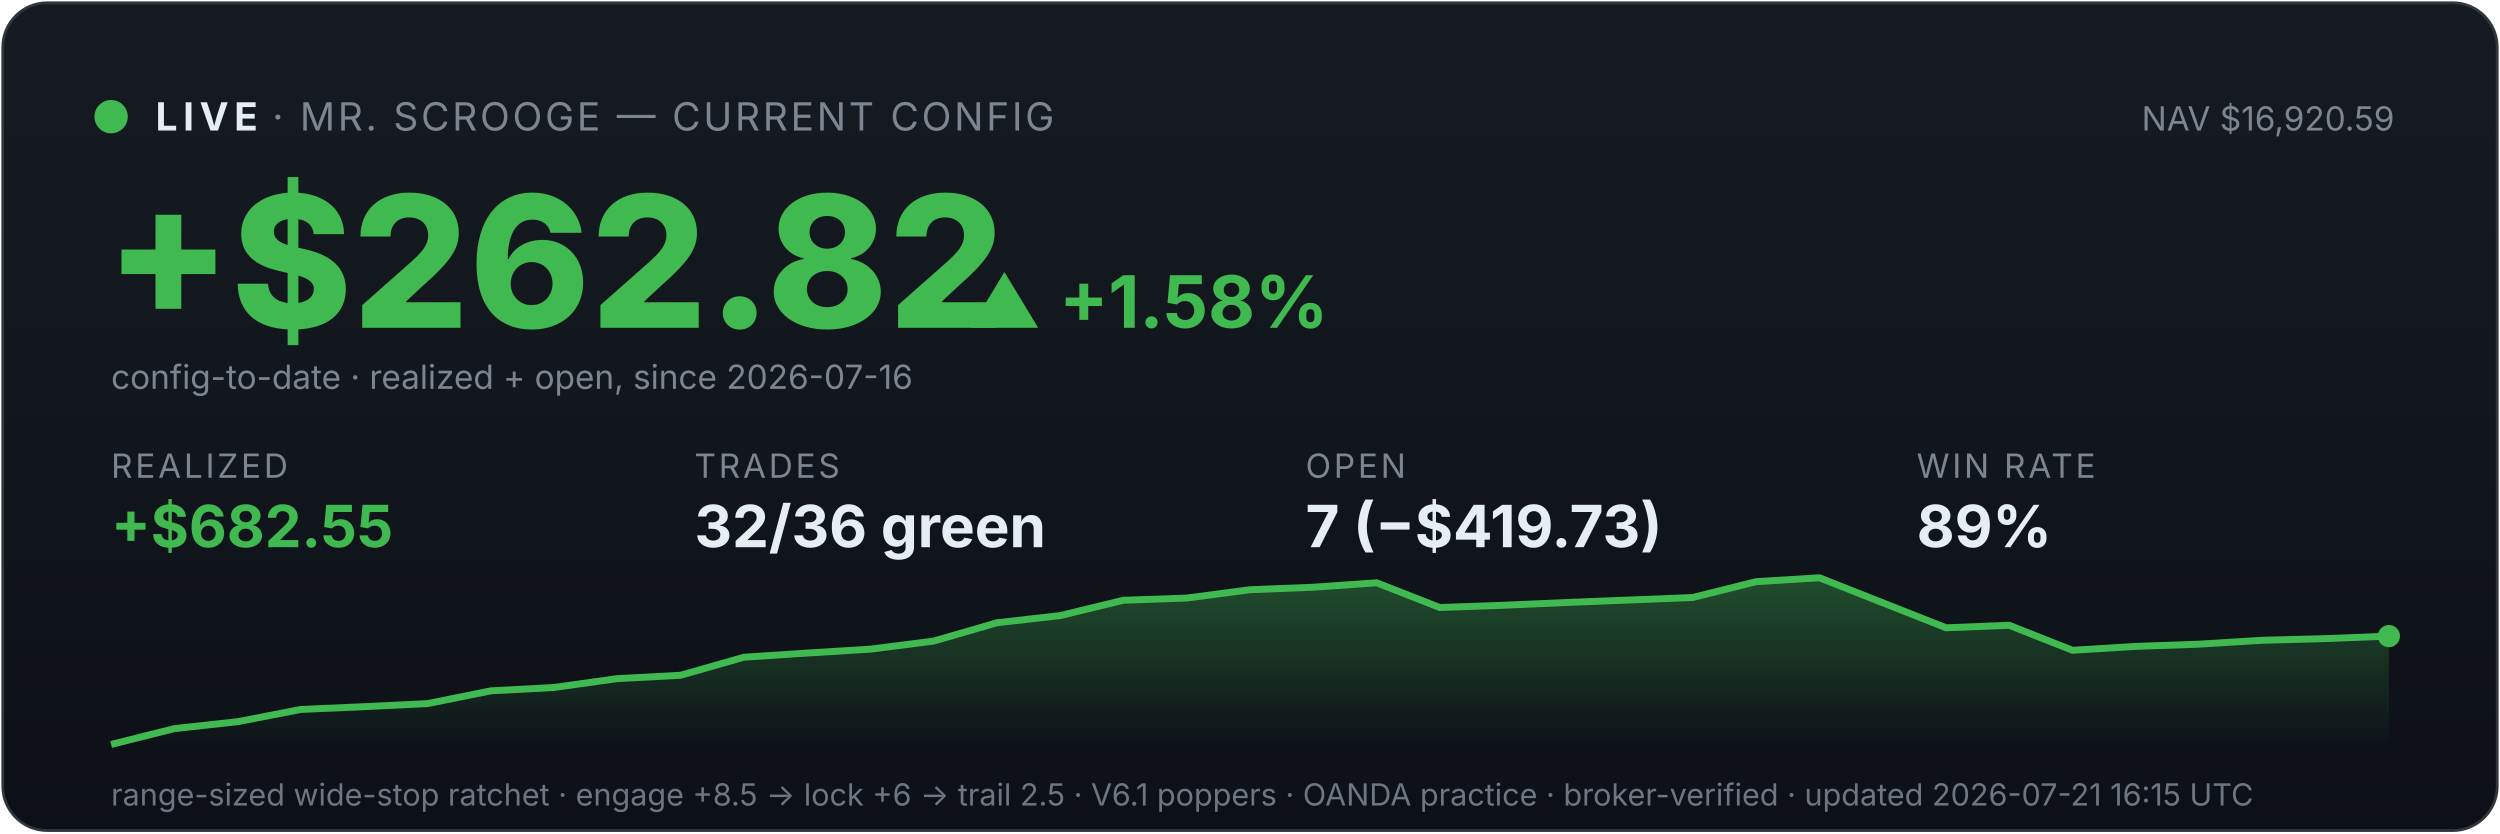
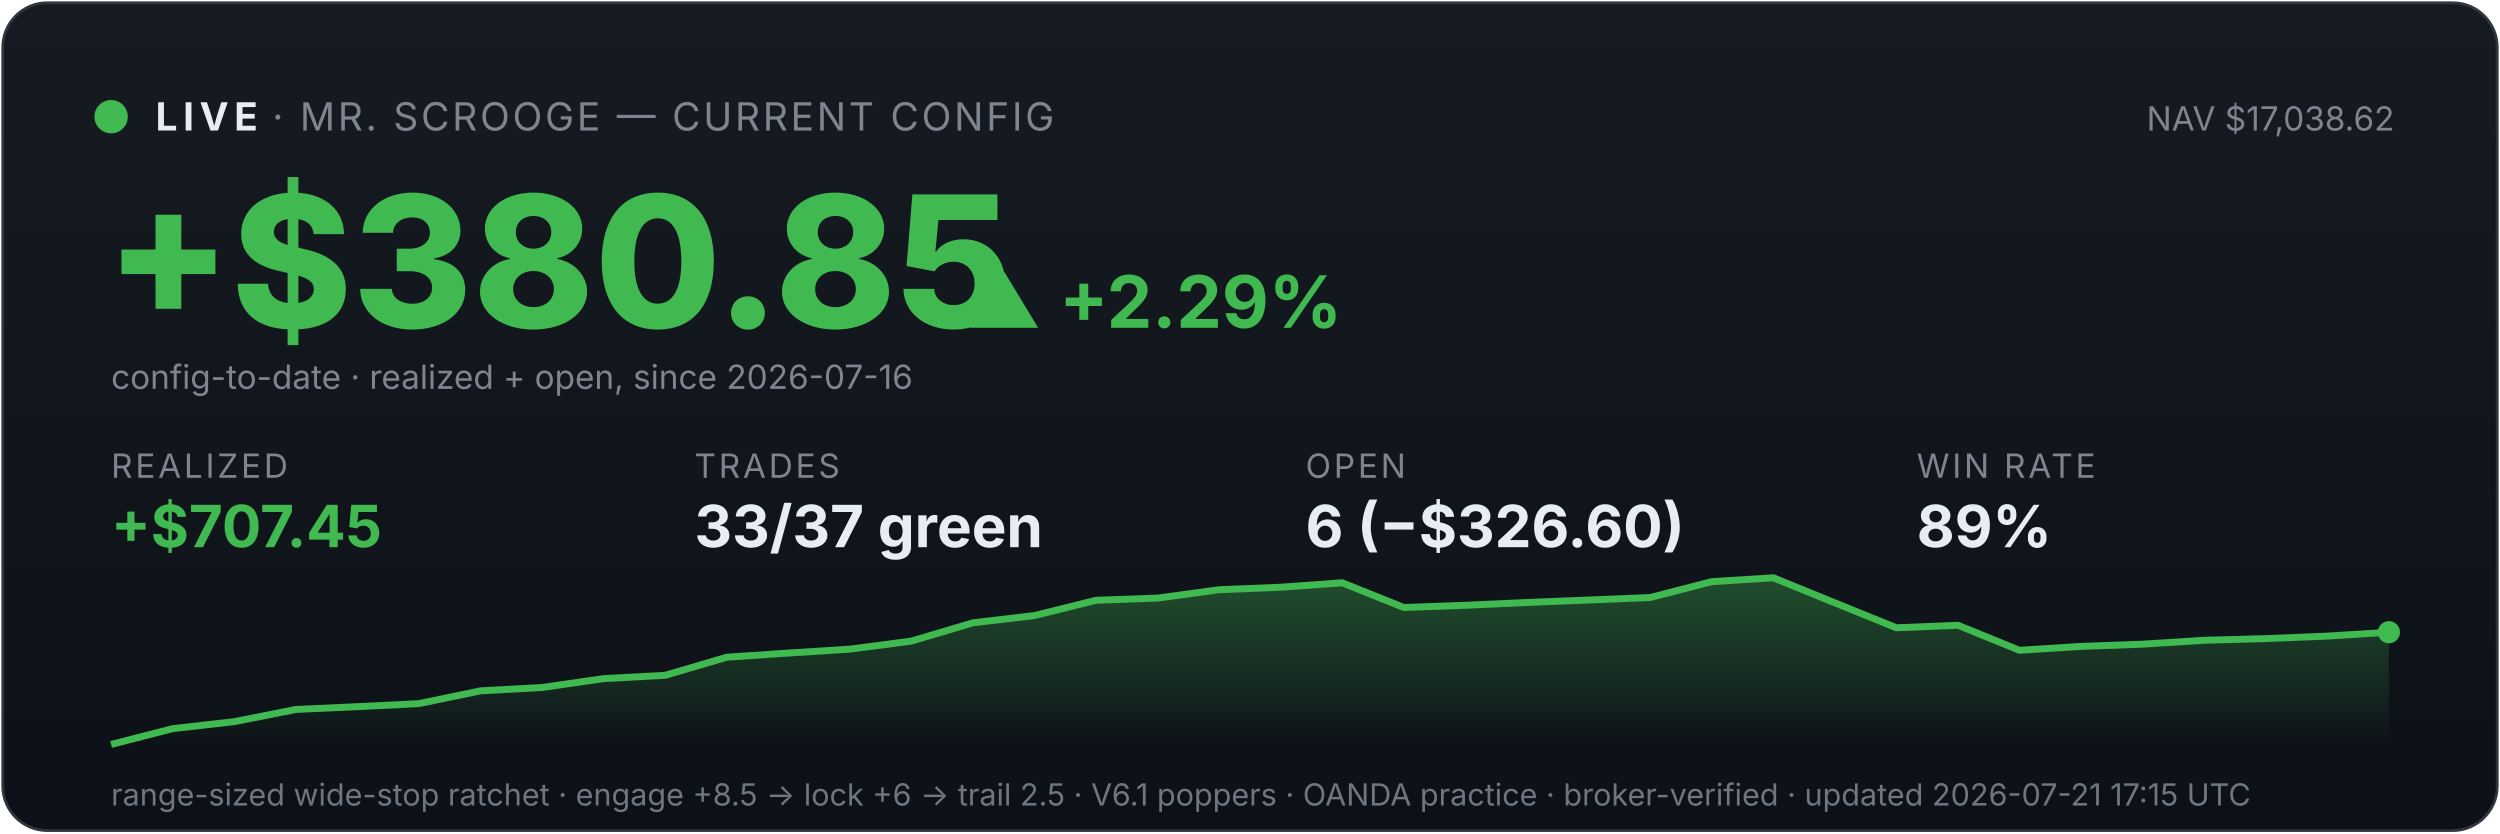
<svg xmlns="http://www.w3.org/2000/svg" viewBox="0 0 900 300" width="100%" font-family="system-ui,-apple-system,sans-serif">
  <defs>
    <linearGradient id="bg" x1="0" y1="0" x2="0" y2="1">
      <stop offset="0" stop-color="#161b22" />
      <stop offset="1" stop-color="#0d1117" />
    </linearGradient>
    <linearGradient id="fill" x1="0" y1="0" x2="0" y2="1">
      <stop offset="0" stop-color="#3fb950" stop-opacity="0.35" />
      <stop offset="1" stop-color="#3fb950" stop-opacity="0" />
    </linearGradient>
  </defs>
  <rect x="1" y="1" width="898" height="298" rx="16" fill="url(#bg)" stroke="#30363d" />
  <circle cx="40" cy="42" r="6" fill="#3fb950" />
  <text x="56" y="47" font-size="14" font-weight="700" fill="#e6edf3" letter-spacing="2">LIVE</text>
  <text x="98" y="47" font-size="14" fill="#7d8590" letter-spacing="1">· MR. SCROOGE — CURRENT CONFIG</text>
-   <text x="862" y="47" font-size="12" fill="#7d8590" text-anchor="end">NAV $16,920.59</text>
-   <text x="38" y="118" font-size="66" font-weight="800" fill="#3fb950">+$262.82</text>
-   <text x="348" y="118" font-size="26" font-weight="700" fill="#3fb950">▲ +1.58%</text>
+   <text x="862" y="47" font-size="12" fill="#7d8590" text-anchor="end">NAV $17,038.62</text>
+   <text x="38" y="118" font-size="66" font-weight="800" fill="#3fb950">+$380.85</text>
+   <text x="348" y="118" font-size="26" font-weight="700" fill="#3fb950">▲ +2.29%</text>
  <text x="40" y="140" font-size="12" fill="#7d8590">config-to-date · realized + open, since 2026-07-16</text>
  <text x="40" y="172" font-family="system-ui,-apple-system,sans-serif" font-size="12" fill="#7d8590" letter-spacing="1">REALIZED</text>
-   <text x="40" y="197" font-family="system-ui,-apple-system,sans-serif" font-size="21" font-weight="700" fill="#3fb950">+$682.55</text>
+   <text x="40" y="197" font-family="system-ui,-apple-system,sans-serif" font-size="21" font-weight="700" fill="#3fb950">+$707.45</text>
  <text x="250" y="172" font-family="system-ui,-apple-system,sans-serif" font-size="12" fill="#7d8590" letter-spacing="1">TRADES</text>
-   <text x="250" y="197" font-family="system-ui,-apple-system,sans-serif" font-size="21" font-weight="700" fill="#e6edf3">32/36 green</text>
+   <text x="250" y="197" font-family="system-ui,-apple-system,sans-serif" font-size="21" font-weight="700" fill="#e6edf3">33/37 green</text>
  <text x="470" y="172" font-family="system-ui,-apple-system,sans-serif" font-size="12" fill="#7d8590" letter-spacing="1">OPEN</text>
-   <text x="470" y="197" font-family="system-ui,-apple-system,sans-serif" font-size="21" font-weight="700" fill="#e6edf3">7 (−$419.73)</text>
+   <text x="470" y="197" font-family="system-ui,-apple-system,sans-serif" font-size="21" font-weight="700" fill="#e6edf3">6 (−$326.60)</text>
  <text x="690" y="172" font-family="system-ui,-apple-system,sans-serif" font-size="12" fill="#7d8590" letter-spacing="1">WIN RATE</text>
  <text x="690" y="197" font-family="system-ui,-apple-system,sans-serif" font-size="21" font-weight="700" fill="#e6edf3">89%</text>
-   <polygon points="40,268 40.0,268.0 62.8,262.3 85.6,259.8 108.3,255.4 131.1,254.4 153.9,253.3 176.7,248.7 199.4,247.5 222.2,244.3 245.0,243.1 267.8,236.6 290.6,235.1 313.3,233.7 336.1,230.8 358.9,224.2 381.7,221.6 404.4,216.1 427.2,215.3 450.0,212.3 472.8,211.4 495.6,209.8 518.3,218.7 541.1,217.9 563.9,216.9 586.7,216.0 609.4,215.1 632.2,209.4 655.0,208.0 677.8,217.0 700.6,226.0 723.3,225.1 746.1,234.1 768.9,232.7 791.7,231.9 814.4,230.5 837.2,229.9 860.0,229.0 860,268" fill="url(#fill)" />
-   <polyline points="40.0,268.0 62.8,262.3 85.6,259.8 108.3,255.4 131.1,254.4 153.9,253.3 176.7,248.7 199.4,247.5 222.2,244.3 245.0,243.1 267.8,236.6 290.6,235.1 313.3,233.7 336.1,230.8 358.9,224.2 381.7,221.6 404.4,216.1 427.2,215.3 450.0,212.3 472.8,211.4 495.6,209.8 518.3,218.7 541.1,217.9 563.9,216.9 586.7,216.0 609.4,215.1 632.2,209.4 655.0,208.0 677.8,217.0 700.6,226.0 723.3,225.1 746.1,234.1 768.9,232.7 791.7,231.9 814.4,230.5 837.2,229.9 860.0,229.0" fill="none" stroke="#3fb950" stroke-width="2.5" />
-   <circle cx="860.0" cy="229.0" r="4" fill="#3fb950" />
-   <text x="40" y="290" font-size="11" fill="#6e7681">range-sized wide-stop ratchet · engage +8.5 → lock +6 → trail 2.5 · V6.1 poppers · OANDA practice · broker-verified · updated 2026-07-21 16:15 UTC</text>
+   <polygon points="40,268 40.0,268.0 62.2,262.3 84.3,259.8 106.5,255.4 128.6,254.4 150.8,253.3 173.0,248.7 195.1,247.5 217.3,244.3 239.5,243.1 261.6,236.6 283.8,235.1 305.9,233.7 328.1,230.8 350.3,224.2 372.4,221.6 394.6,216.1 416.8,215.3 438.9,212.3 461.1,211.4 483.2,209.8 505.4,218.7 527.6,217.9 549.7,216.9 571.9,216.0 594.1,215.1 616.2,209.4 638.4,208.0 660.5,217.0 682.7,226.0 704.9,225.1 727.0,234.1 749.2,232.7 771.4,231.9 793.5,230.5 815.7,229.9 837.8,229.0 860.0,227.6 860,268" fill="url(#fill)" />
+   <polyline points="40.0,268.0 62.2,262.3 84.3,259.8 106.5,255.4 128.6,254.4 150.8,253.3 173.0,248.7 195.1,247.5 217.3,244.3 239.5,243.1 261.6,236.6 283.8,235.1 305.9,233.7 328.1,230.8 350.3,224.2 372.4,221.6 394.6,216.1 416.8,215.3 438.9,212.3 461.1,211.4 483.2,209.8 505.4,218.7 527.6,217.9 549.7,216.9 571.9,216.0 594.1,215.1 616.2,209.4 638.4,208.0 660.5,217.0 682.7,226.0 704.9,225.1 727.0,234.1 749.2,232.7 771.4,231.9 793.5,230.5 815.7,229.9 837.8,229.0 860.0,227.6" fill="none" stroke="#3fb950" stroke-width="2.5" />
+   <circle cx="860.0" cy="227.6" r="4" fill="#3fb950" />
+   <text x="40" y="290" font-size="11" fill="#6e7681">range-sized wide-stop ratchet · engage +8.5 → lock +6 → trail 2.5 · V6.1 poppers · OANDA practice · broker-verified · updated 2026-07-21 17:15 UTC</text>
</svg>
